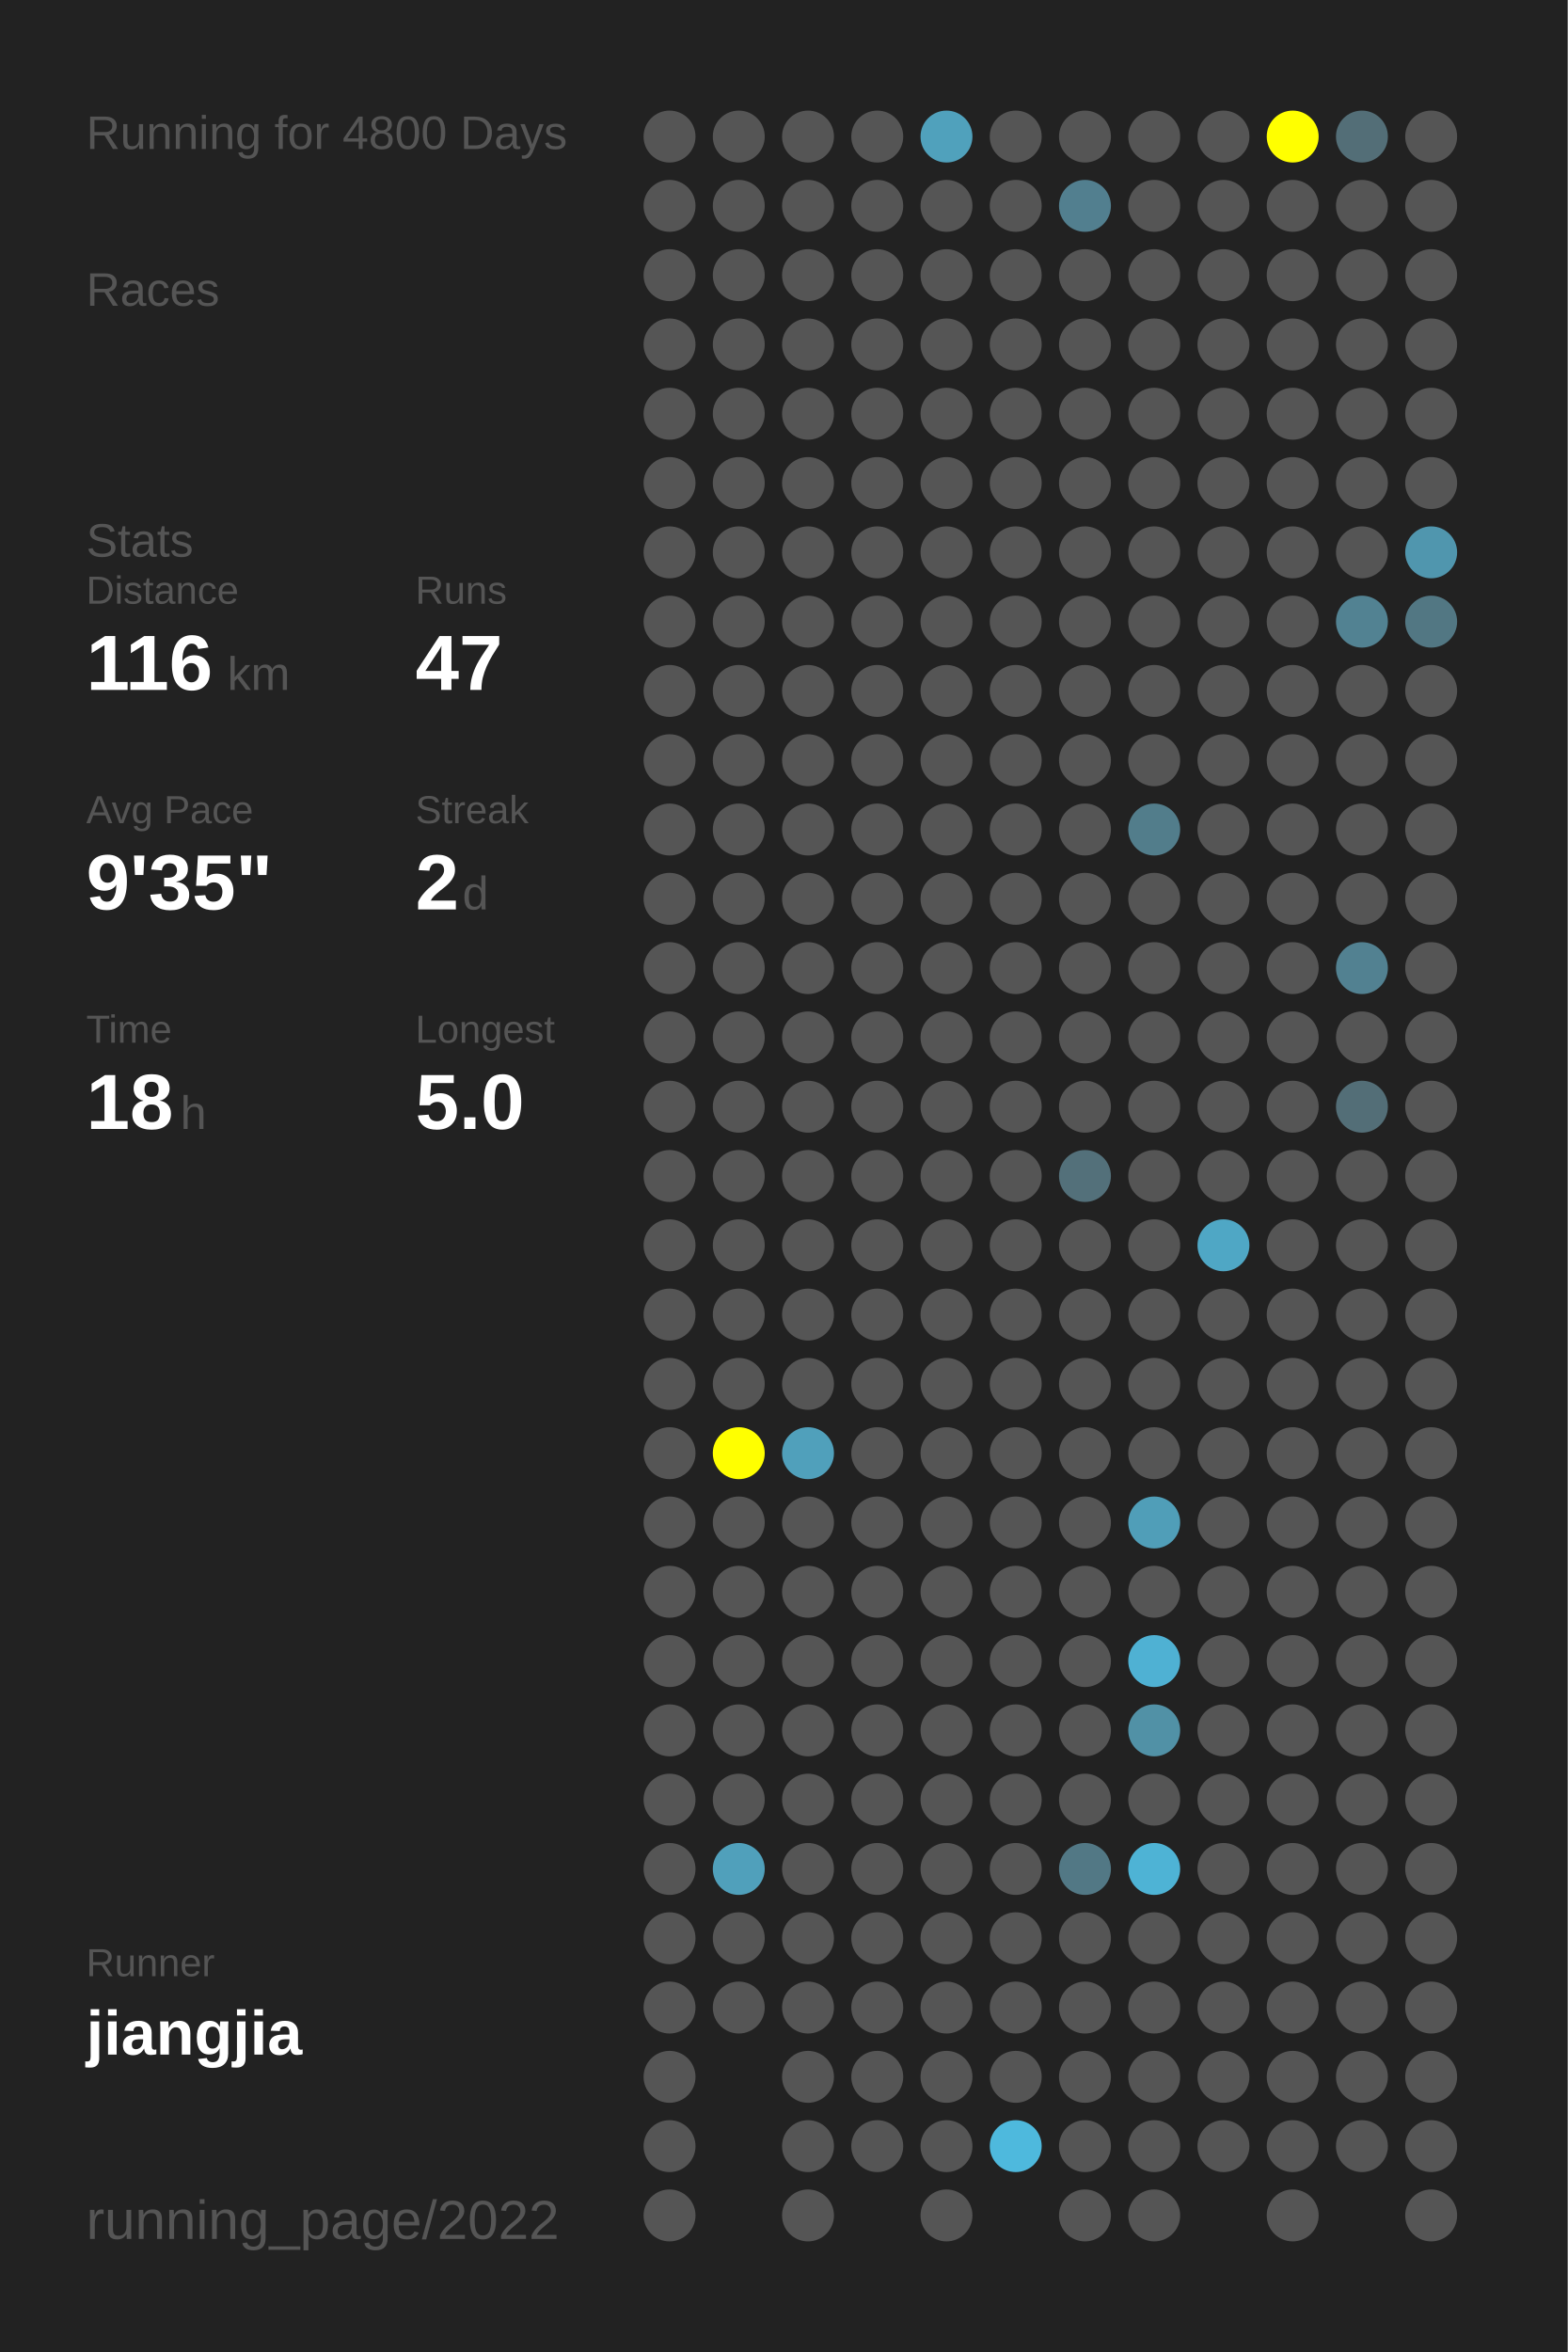
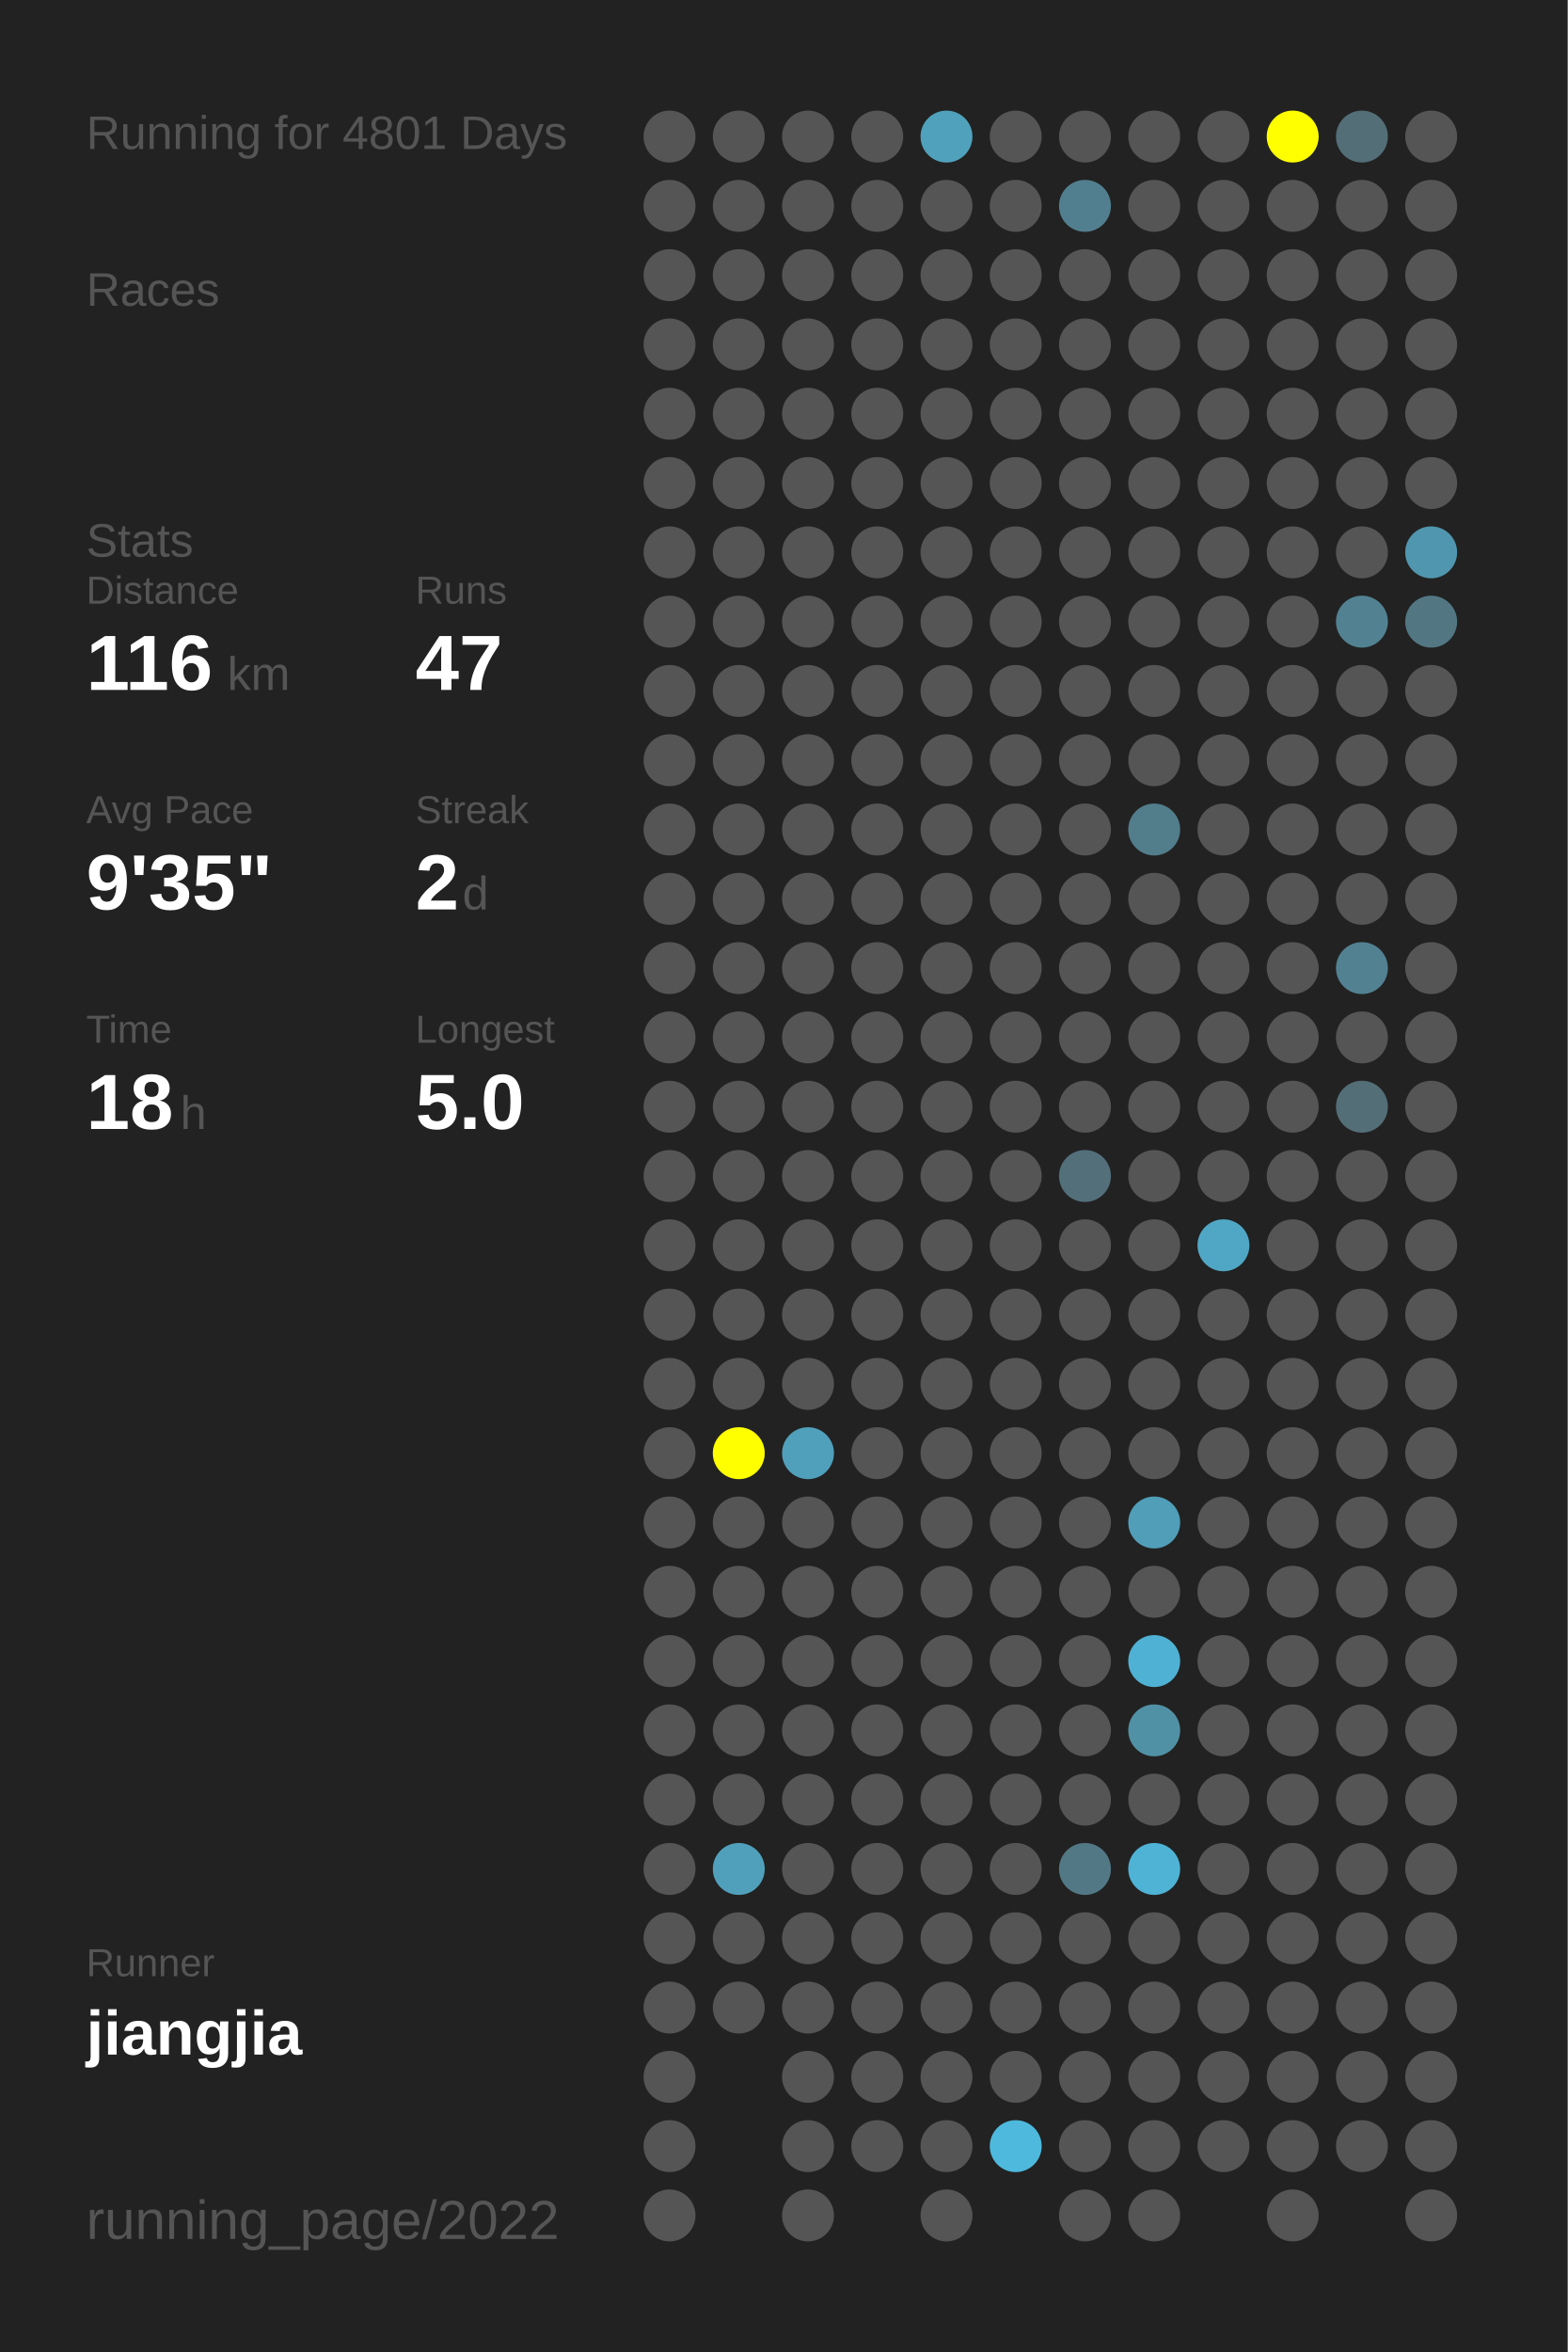
<svg xmlns="http://www.w3.org/2000/svg" baseProfile="full" height="300mm" version="1.1" viewBox="0,0,200,300" width="200mm">
  <defs />
  <rect fill="#222222" height="300" width="200" x="0" y="0" />
-   <text fill="#555555" style="font-size:6px; font-family:Arial;" x="11" y="19">Running for 4800 Days</text>
+   <text fill="#555555" style="font-size:6px; font-family:Arial;" x="11" y="19">Running for 4801 Days</text>
  <text fill="#555555" style="font-size:6px; font-family:Arial;" x="11" y="39">Races</text>
  <text fill="#555555" style="font-size:6px; font-family:Arial;" x="11" y="71">Stats</text>
  <text fill="#555555" style="font-size:5px; font-family:Arial;" x="11" y="77">Distance</text>
  <text fill="#FFFFFF" style="font-size:10px; font-family:Arial; font-weight:bold;" x="11" y="88">116</text>
  <text fill="#555555" style="font-size:6px; font-family:Arial;" x="29" y="88">km</text>
  <text fill="#555555" style="font-size:5px; font-family:Arial;" x="53" y="77">Runs</text>
  <text fill="#FFFFFF" style="font-size:10px; font-family:Arial; font-weight:bold;" x="53" y="88">47</text>
  <text fill="#555555" style="font-size:5px; font-family:Arial;" x="11" y="105">Avg Pace</text>
  <text fill="#FFFFFF" style="font-size:10px; font-family:Arial; font-weight:bold;" x="11" y="116">9'35"</text>
  <text fill="#555555" style="font-size:5px; font-family:Arial;" x="53" y="105">Streak</text>
  <text fill="#FFFFFF" style="font-size:10px; font-family:Arial; font-weight:bold;" x="53" y="116">2</text>
  <text fill="#555555" style="font-size:6px; font-family:Arial;" x="59" y="116">d</text>
  <text fill="#555555" style="font-size:5px; font-family:Arial;" x="11" y="133">Time</text>
  <text fill="#FFFFFF" style="font-size:10px; font-family:Arial; font-weight:bold;" x="11" y="144">18</text>
  <text fill="#555555" style="font-size:6px; font-family:Arial;" x="23" y="144">h</text>
  <text fill="#555555" style="font-size:5px; font-family:Arial;" x="53" y="133">Longest</text>
  <text fill="#FFFFFF" style="font-size:10px; font-family:Arial; font-weight:bold;" x="53" y="144">5.0</text>
  <text fill="#555555" style="font-size:5px; font-family:Arial;" x="11" y="252.065">Runner</text>
  <text fill="#FFFFFF" style="font-size:8px; font-family:Arial; font-weight:bold;" x="11" y="262.065">jiangjia</text>
  <text fill="#555555" style="font-size:7px; font-family:Arial;" x="11" y="285.581">running_page/2022</text>
  <circle cx="85.417" cy="17.419" fill="#555555" r="3.312" />
  <circle cx="85.417" cy="26.258" fill="#555555" r="3.312" />
  <circle cx="85.417" cy="35.097" fill="#555555" r="3.312" />
  <circle cx="85.417" cy="43.935" fill="#555555" r="3.312" />
  <circle cx="85.417" cy="52.774" fill="#555555" r="3.312" />
  <circle cx="85.417" cy="61.613" fill="#555555" r="3.312" />
  <circle cx="85.417" cy="70.452" fill="#555555" r="3.312" />
  <circle cx="85.417" cy="79.29" fill="#555555" r="3.312" />
  <circle cx="85.417" cy="88.129" fill="#555555" r="3.312" />
  <circle cx="85.417" cy="96.968" fill="#555555" r="3.312" />
  <circle cx="85.417" cy="105.806" fill="#555555" r="3.312" />
  <circle cx="85.417" cy="114.645" fill="#555555" r="3.312" />
  <circle cx="85.417" cy="123.484" fill="#555555" r="3.312" />
  <circle cx="85.417" cy="132.323" fill="#555555" r="3.312" />
  <circle cx="85.417" cy="141.161" fill="#555555" r="3.312" />
  <circle cx="85.417" cy="150" fill="#555555" r="3.312" />
  <circle cx="85.417" cy="158.839" fill="#555555" r="3.312" />
  <circle cx="85.417" cy="167.677" fill="#555555" r="3.312" />
  <circle cx="85.417" cy="176.516" fill="#555555" r="3.312" />
  <circle cx="85.417" cy="185.355" fill="#555555" r="3.312" />
  <circle cx="85.417" cy="194.194" fill="#555555" r="3.312" />
  <circle cx="85.417" cy="203.032" fill="#555555" r="3.312" />
  <circle cx="85.417" cy="211.871" fill="#555555" r="3.312" />
  <circle cx="85.417" cy="220.71" fill="#555555" r="3.312" />
  <circle cx="85.417" cy="229.548" fill="#555555" r="3.312" />
  <circle cx="85.417" cy="238.387" fill="#555555" r="3.312" />
  <circle cx="85.417" cy="247.226" fill="#555555" r="3.312" />
  <circle cx="85.417" cy="256.065" fill="#555555" r="3.312" />
  <circle cx="85.417" cy="264.903" fill="#555555" r="3.312" />
  <circle cx="85.417" cy="273.742" fill="#555555" r="3.312" />
  <circle cx="85.417" cy="282.581" fill="#555555" r="3.312" />
  <circle cx="94.25" cy="17.419" fill="#555555" r="3.312" />
  <circle cx="94.25" cy="26.258" fill="#555555" r="3.312" />
  <circle cx="94.25" cy="35.097" fill="#555555" r="3.312" />
  <circle cx="94.25" cy="43.935" fill="#555555" r="3.312" />
  <circle cx="94.25" cy="52.774" fill="#555555" r="3.312" />
  <circle cx="94.25" cy="61.613" fill="#555555" r="3.312" />
  <circle cx="94.25" cy="70.452" fill="#555555" r="3.312" />
  <circle cx="94.25" cy="79.29" fill="#555555" r="3.312" />
  <circle cx="94.25" cy="88.129" fill="#555555" r="3.312" />
  <circle cx="94.25" cy="96.968" fill="#555555" r="3.312" />
  <circle cx="94.25" cy="105.806" fill="#555555" r="3.312" />
  <circle cx="94.25" cy="114.645" fill="#555555" r="3.312" />
  <circle cx="94.25" cy="123.484" fill="#555555" r="3.312" />
  <circle cx="94.25" cy="132.323" fill="#555555" r="3.312" />
  <circle cx="94.25" cy="141.161" fill="#555555" r="3.312" />
  <circle cx="94.25" cy="150" fill="#555555" r="3.312" />
  <circle cx="94.25" cy="158.839" fill="#555555" r="3.312" />
  <circle cx="94.25" cy="167.677" fill="#555555" r="3.312" />
  <circle cx="94.25" cy="176.516" fill="#555555" r="3.312" />
  <circle cx="94.25" cy="185.355" fill="#FFFF00" r="3.312" />
  <circle cx="94.25" cy="194.194" fill="#555555" r="3.312" />
  <circle cx="94.25" cy="203.032" fill="#555555" r="3.312" />
  <circle cx="94.25" cy="211.871" fill="#555555" r="3.312" />
  <circle cx="94.25" cy="220.71" fill="#555555" r="3.312" />
  <circle cx="94.25" cy="229.548" fill="#555555" r="3.312" />
  <circle cx="94.25" cy="238.387" fill="#50a0bb" r="3.312" />
  <circle cx="94.25" cy="247.226" fill="#555555" r="3.312" />
  <circle cx="94.25" cy="256.065" fill="#555555" r="3.312" />
  <circle cx="103.083" cy="17.419" fill="#555555" r="3.312" />
  <circle cx="103.083" cy="26.258" fill="#555555" r="3.312" />
  <circle cx="103.083" cy="35.097" fill="#555555" r="3.312" />
  <circle cx="103.083" cy="43.935" fill="#555555" r="3.312" />
  <circle cx="103.083" cy="52.774" fill="#555555" r="3.312" />
  <circle cx="103.083" cy="61.613" fill="#555555" r="3.312" />
  <circle cx="103.083" cy="70.452" fill="#555555" r="3.312" />
  <circle cx="103.083" cy="79.29" fill="#555555" r="3.312" />
  <circle cx="103.083" cy="88.129" fill="#555555" r="3.312" />
  <circle cx="103.083" cy="96.968" fill="#555555" r="3.312" />
  <circle cx="103.083" cy="105.806" fill="#555555" r="3.312" />
  <circle cx="103.083" cy="114.645" fill="#555555" r="3.312" />
  <circle cx="103.083" cy="123.484" fill="#555555" r="3.312" />
  <circle cx="103.083" cy="132.323" fill="#555555" r="3.312" />
  <circle cx="103.083" cy="141.161" fill="#555555" r="3.312" />
  <circle cx="103.083" cy="150" fill="#555555" r="3.312" />
  <circle cx="103.083" cy="158.839" fill="#555555" r="3.312" />
  <circle cx="103.083" cy="167.677" fill="#555555" r="3.312" />
  <circle cx="103.083" cy="176.516" fill="#555555" r="3.312" />
  <circle cx="103.083" cy="185.355" fill="#50a0bb" r="3.312" />
  <circle cx="103.083" cy="194.194" fill="#555555" r="3.312" />
  <circle cx="103.083" cy="203.032" fill="#555555" r="3.312" />
  <circle cx="103.083" cy="211.871" fill="#555555" r="3.312" />
  <circle cx="103.083" cy="220.71" fill="#555555" r="3.312" />
  <circle cx="103.083" cy="229.548" fill="#555555" r="3.312" />
  <circle cx="103.083" cy="238.387" fill="#555555" r="3.312" />
  <circle cx="103.083" cy="247.226" fill="#555555" r="3.312" />
  <circle cx="103.083" cy="256.065" fill="#555555" r="3.312" />
  <circle cx="103.083" cy="264.903" fill="#555555" r="3.312" />
  <circle cx="103.083" cy="273.742" fill="#555555" r="3.312" />
  <circle cx="103.083" cy="282.581" fill="#555555" r="3.312" />
  <circle cx="111.917" cy="17.419" fill="#555555" r="3.312" />
  <circle cx="111.917" cy="26.258" fill="#555555" r="3.312" />
  <circle cx="111.917" cy="35.097" fill="#555555" r="3.312" />
  <circle cx="111.917" cy="43.935" fill="#555555" r="3.312" />
  <circle cx="111.917" cy="52.774" fill="#555555" r="3.312" />
  <circle cx="111.917" cy="61.613" fill="#555555" r="3.312" />
  <circle cx="111.917" cy="70.452" fill="#555555" r="3.312" />
  <circle cx="111.917" cy="79.29" fill="#555555" r="3.312" />
  <circle cx="111.917" cy="88.129" fill="#555555" r="3.312" />
  <circle cx="111.917" cy="96.968" fill="#555555" r="3.312" />
  <circle cx="111.917" cy="105.806" fill="#555555" r="3.312" />
  <circle cx="111.917" cy="114.645" fill="#555555" r="3.312" />
  <circle cx="111.917" cy="123.484" fill="#555555" r="3.312" />
  <circle cx="111.917" cy="132.323" fill="#555555" r="3.312" />
  <circle cx="111.917" cy="141.161" fill="#555555" r="3.312" />
  <circle cx="111.917" cy="150" fill="#555555" r="3.312" />
  <circle cx="111.917" cy="158.839" fill="#555555" r="3.312" />
  <circle cx="111.917" cy="167.677" fill="#555555" r="3.312" />
  <circle cx="111.917" cy="176.516" fill="#555555" r="3.312" />
  <circle cx="111.917" cy="185.355" fill="#555555" r="3.312" />
  <circle cx="111.917" cy="194.194" fill="#555555" r="3.312" />
  <circle cx="111.917" cy="203.032" fill="#555555" r="3.312" />
  <circle cx="111.917" cy="211.871" fill="#555555" r="3.312" />
  <circle cx="111.917" cy="220.71" fill="#555555" r="3.312" />
  <circle cx="111.917" cy="229.548" fill="#555555" r="3.312" />
  <circle cx="111.917" cy="238.387" fill="#555555" r="3.312" />
  <circle cx="111.917" cy="247.226" fill="#555555" r="3.312" />
  <circle cx="111.917" cy="256.065" fill="#555555" r="3.312" />
  <circle cx="111.917" cy="264.903" fill="#555555" r="3.312" />
  <circle cx="111.917" cy="273.742" fill="#555555" r="3.312" />
  <circle cx="120.75" cy="17.419" fill="#50a1bc" r="3.312" />
  <circle cx="120.75" cy="26.258" fill="#555555" r="3.312" />
  <circle cx="120.75" cy="35.097" fill="#555555" r="3.312" />
  <circle cx="120.75" cy="43.935" fill="#555555" r="3.312" />
  <circle cx="120.75" cy="52.774" fill="#555555" r="3.312" />
  <circle cx="120.75" cy="61.613" fill="#555555" r="3.312" />
  <circle cx="120.75" cy="70.452" fill="#555555" r="3.312" />
  <circle cx="120.75" cy="79.29" fill="#555555" r="3.312" />
  <circle cx="120.75" cy="88.129" fill="#555555" r="3.312" />
  <circle cx="120.75" cy="96.968" fill="#555555" r="3.312" />
  <circle cx="120.75" cy="105.806" fill="#555555" r="3.312" />
  <circle cx="120.75" cy="114.645" fill="#555555" r="3.312" />
  <circle cx="120.75" cy="123.484" fill="#555555" r="3.312" />
  <circle cx="120.75" cy="132.323" fill="#555555" r="3.312" />
  <circle cx="120.75" cy="141.161" fill="#555555" r="3.312" />
  <circle cx="120.75" cy="150" fill="#555555" r="3.312" />
  <circle cx="120.75" cy="158.839" fill="#555555" r="3.312" />
  <circle cx="120.75" cy="167.677" fill="#555555" r="3.312" />
  <circle cx="120.75" cy="176.516" fill="#555555" r="3.312" />
  <circle cx="120.75" cy="185.355" fill="#555555" r="3.312" />
  <circle cx="120.75" cy="194.194" fill="#555555" r="3.312" />
  <circle cx="120.75" cy="203.032" fill="#555555" r="3.312" />
  <circle cx="120.75" cy="211.871" fill="#555555" r="3.312" />
  <circle cx="120.75" cy="220.71" fill="#555555" r="3.312" />
  <circle cx="120.75" cy="229.548" fill="#555555" r="3.312" />
  <circle cx="120.75" cy="238.387" fill="#555555" r="3.312" />
  <circle cx="120.75" cy="247.226" fill="#555555" r="3.312" />
  <circle cx="120.75" cy="256.065" fill="#555555" r="3.312" />
  <circle cx="120.75" cy="264.903" fill="#555555" r="3.312" />
  <circle cx="120.75" cy="273.742" fill="#555555" r="3.312" />
  <circle cx="120.75" cy="282.581" fill="#555555" r="3.312" />
  <circle cx="129.583" cy="17.419" fill="#555555" r="3.312" />
  <circle cx="129.583" cy="26.258" fill="#555555" r="3.312" />
  <circle cx="129.583" cy="35.097" fill="#555555" r="3.312" />
  <circle cx="129.583" cy="43.935" fill="#555555" r="3.312" />
  <circle cx="129.583" cy="52.774" fill="#555555" r="3.312" />
  <circle cx="129.583" cy="61.613" fill="#555555" r="3.312" />
  <circle cx="129.583" cy="70.452" fill="#555555" r="3.312" />
  <circle cx="129.583" cy="79.29" fill="#555555" r="3.312" />
  <circle cx="129.583" cy="88.129" fill="#555555" r="3.312" />
  <circle cx="129.583" cy="96.968" fill="#555555" r="3.312" />
  <circle cx="129.583" cy="105.806" fill="#555555" r="3.312" />
  <circle cx="129.583" cy="114.645" fill="#555555" r="3.312" />
  <circle cx="129.583" cy="123.484" fill="#555555" r="3.312" />
  <circle cx="129.583" cy="132.323" fill="#555555" r="3.312" />
  <circle cx="129.583" cy="141.161" fill="#555555" r="3.312" />
  <circle cx="129.583" cy="150" fill="#555555" r="3.312" />
  <circle cx="129.583" cy="158.839" fill="#555555" r="3.312" />
  <circle cx="129.583" cy="167.677" fill="#555555" r="3.312" />
  <circle cx="129.583" cy="176.516" fill="#555555" r="3.312" />
  <circle cx="129.583" cy="185.355" fill="#555555" r="3.312" />
  <circle cx="129.583" cy="194.194" fill="#555555" r="3.312" />
  <circle cx="129.583" cy="203.032" fill="#555555" r="3.312" />
  <circle cx="129.583" cy="211.871" fill="#555555" r="3.312" />
  <circle cx="129.583" cy="220.71" fill="#555555" r="3.312" />
  <circle cx="129.583" cy="229.548" fill="#555555" r="3.312" />
  <circle cx="129.583" cy="238.387" fill="#555555" r="3.312" />
  <circle cx="129.583" cy="247.226" fill="#555555" r="3.312" />
  <circle cx="129.583" cy="256.065" fill="#555555" r="3.312" />
  <circle cx="129.583" cy="264.903" fill="#555555" r="3.312" />
  <circle cx="129.583" cy="273.742" fill="#4eb9dd" r="3.312" />
  <circle cx="138.417" cy="17.419" fill="#555555" r="3.312" />
  <circle cx="138.417" cy="26.258" fill="#527f8f" r="3.312" />
  <circle cx="138.417" cy="35.097" fill="#555555" r="3.312" />
  <circle cx="138.417" cy="43.935" fill="#555555" r="3.312" />
  <circle cx="138.417" cy="52.774" fill="#555555" r="3.312" />
  <circle cx="138.417" cy="61.613" fill="#555555" r="3.312" />
  <circle cx="138.417" cy="70.452" fill="#555555" r="3.312" />
  <circle cx="138.417" cy="79.29" fill="#555555" r="3.312" />
  <circle cx="138.417" cy="88.129" fill="#555555" r="3.312" />
  <circle cx="138.417" cy="96.968" fill="#555555" r="3.312" />
  <circle cx="138.417" cy="105.806" fill="#555555" r="3.312" />
  <circle cx="138.417" cy="114.645" fill="#555555" r="3.312" />
  <circle cx="138.417" cy="123.484" fill="#555555" r="3.312" />
  <circle cx="138.417" cy="132.323" fill="#555555" r="3.312" />
  <circle cx="138.417" cy="141.161" fill="#555555" r="3.312" />
  <circle cx="138.417" cy="150" fill="#53707a" r="3.312" />
  <circle cx="138.417" cy="158.839" fill="#555555" r="3.312" />
  <circle cx="138.417" cy="167.677" fill="#555555" r="3.312" />
  <circle cx="138.417" cy="176.516" fill="#555555" r="3.312" />
  <circle cx="138.417" cy="185.355" fill="#555555" r="3.312" />
  <circle cx="138.417" cy="194.194" fill="#555555" r="3.312" />
  <circle cx="138.417" cy="203.032" fill="#555555" r="3.312" />
  <circle cx="138.417" cy="211.871" fill="#555555" r="3.312" />
  <circle cx="138.417" cy="220.71" fill="#555555" r="3.312" />
  <circle cx="138.417" cy="229.548" fill="#555555" r="3.312" />
  <circle cx="138.417" cy="238.387" fill="#527885" r="3.312" />
  <circle cx="138.417" cy="247.226" fill="#555555" r="3.312" />
  <circle cx="138.417" cy="256.065" fill="#555555" r="3.312" />
  <circle cx="138.417" cy="264.903" fill="#555555" r="3.312" />
  <circle cx="138.417" cy="273.742" fill="#555555" r="3.312" />
  <circle cx="138.417" cy="282.581" fill="#555555" r="3.312" />
  <circle cx="147.25" cy="17.419" fill="#555555" r="3.312" />
  <circle cx="147.25" cy="26.258" fill="#555555" r="3.312" />
  <circle cx="147.25" cy="35.097" fill="#555555" r="3.312" />
  <circle cx="147.25" cy="43.935" fill="#555555" r="3.312" />
  <circle cx="147.25" cy="52.774" fill="#555555" r="3.312" />
  <circle cx="147.25" cy="61.613" fill="#555555" r="3.312" />
  <circle cx="147.25" cy="70.452" fill="#555555" r="3.312" />
  <circle cx="147.25" cy="79.29" fill="#555555" r="3.312" />
  <circle cx="147.25" cy="88.129" fill="#555555" r="3.312" />
  <circle cx="147.25" cy="96.968" fill="#555555" r="3.312" />
  <circle cx="147.25" cy="105.806" fill="#527d8b" r="3.312" />
  <circle cx="147.25" cy="114.645" fill="#555555" r="3.312" />
  <circle cx="147.25" cy="123.484" fill="#555555" r="3.312" />
  <circle cx="147.25" cy="132.323" fill="#555555" r="3.312" />
  <circle cx="147.25" cy="141.161" fill="#555555" r="3.312" />
  <circle cx="147.25" cy="150" fill="#555555" r="3.312" />
  <circle cx="147.25" cy="158.839" fill="#555555" r="3.312" />
  <circle cx="147.25" cy="167.677" fill="#555555" r="3.312" />
  <circle cx="147.25" cy="176.516" fill="#555555" r="3.312" />
  <circle cx="147.25" cy="185.355" fill="#555555" r="3.312" />
  <circle cx="147.25" cy="194.194" fill="#509eb8" r="3.312" />
  <circle cx="147.25" cy="203.032" fill="#555555" r="3.312" />
  <circle cx="147.25" cy="211.871" fill="#4fb1d3" r="3.312" />
  <circle cx="147.25" cy="220.71" fill="#5191a6" r="3.312" />
  <circle cx="147.25" cy="229.548" fill="#555555" r="3.312" />
  <circle cx="147.25" cy="238.387" fill="#4eb3d5" r="3.312" />
  <circle cx="147.25" cy="247.226" fill="#555555" r="3.312" />
  <circle cx="147.25" cy="256.065" fill="#555555" r="3.312" />
  <circle cx="147.25" cy="264.903" fill="#555555" r="3.312" />
  <circle cx="147.25" cy="273.742" fill="#555555" r="3.312" />
  <circle cx="147.25" cy="282.581" fill="#555555" r="3.312" />
  <circle cx="156.083" cy="17.419" fill="#555555" r="3.312" />
  <circle cx="156.083" cy="26.258" fill="#555555" r="3.312" />
  <circle cx="156.083" cy="35.097" fill="#555555" r="3.312" />
  <circle cx="156.083" cy="43.935" fill="#555555" r="3.312" />
  <circle cx="156.083" cy="52.774" fill="#555555" r="3.312" />
  <circle cx="156.083" cy="61.613" fill="#555555" r="3.312" />
  <circle cx="156.083" cy="70.452" fill="#555555" r="3.312" />
  <circle cx="156.083" cy="79.29" fill="#555555" r="3.312" />
  <circle cx="156.083" cy="88.129" fill="#555555" r="3.312" />
  <circle cx="156.083" cy="96.968" fill="#555555" r="3.312" />
  <circle cx="156.083" cy="105.806" fill="#555555" r="3.312" />
  <circle cx="156.083" cy="114.645" fill="#555555" r="3.312" />
  <circle cx="156.083" cy="123.484" fill="#555555" r="3.312" />
  <circle cx="156.083" cy="132.323" fill="#555555" r="3.312" />
  <circle cx="156.083" cy="141.161" fill="#555555" r="3.312" />
  <circle cx="156.083" cy="150" fill="#555555" r="3.312" />
  <circle cx="156.083" cy="158.839" fill="#4fa7c5" r="3.312" />
  <circle cx="156.083" cy="167.677" fill="#555555" r="3.312" />
  <circle cx="156.083" cy="176.516" fill="#555555" r="3.312" />
  <circle cx="156.083" cy="185.355" fill="#555555" r="3.312" />
  <circle cx="156.083" cy="194.194" fill="#555555" r="3.312" />
  <circle cx="156.083" cy="203.032" fill="#555555" r="3.312" />
  <circle cx="156.083" cy="211.871" fill="#555555" r="3.312" />
  <circle cx="156.083" cy="220.71" fill="#555555" r="3.312" />
  <circle cx="156.083" cy="229.548" fill="#555555" r="3.312" />
  <circle cx="156.083" cy="238.387" fill="#555555" r="3.312" />
  <circle cx="156.083" cy="247.226" fill="#555555" r="3.312" />
  <circle cx="156.083" cy="256.065" fill="#555555" r="3.312" />
  <circle cx="156.083" cy="264.903" fill="#555555" r="3.312" />
  <circle cx="156.083" cy="273.742" fill="#555555" r="3.312" />
  <circle cx="164.917" cy="17.419" fill="#FFFF00" r="3.312" />
  <circle cx="164.917" cy="26.258" fill="#555555" r="3.312" />
  <circle cx="164.917" cy="35.097" fill="#555555" r="3.312" />
  <circle cx="164.917" cy="43.935" fill="#555555" r="3.312" />
  <circle cx="164.917" cy="52.774" fill="#555555" r="3.312" />
  <circle cx="164.917" cy="61.613" fill="#555555" r="3.312" />
  <circle cx="164.917" cy="70.452" fill="#555555" r="3.312" />
  <circle cx="164.917" cy="79.29" fill="#555555" r="3.312" />
  <circle cx="164.917" cy="88.129" fill="#555555" r="3.312" />
  <circle cx="164.917" cy="96.968" fill="#555555" r="3.312" />
  <circle cx="164.917" cy="105.806" fill="#555555" r="3.312" />
  <circle cx="164.917" cy="114.645" fill="#555555" r="3.312" />
  <circle cx="164.917" cy="123.484" fill="#555555" r="3.312" />
  <circle cx="164.917" cy="132.323" fill="#555555" r="3.312" />
  <circle cx="164.917" cy="141.161" fill="#555555" r="3.312" />
  <circle cx="164.917" cy="150" fill="#555555" r="3.312" />
  <circle cx="164.917" cy="158.839" fill="#555555" r="3.312" />
  <circle cx="164.917" cy="167.677" fill="#555555" r="3.312" />
  <circle cx="164.917" cy="176.516" fill="#555555" r="3.312" />
  <circle cx="164.917" cy="185.355" fill="#555555" r="3.312" />
  <circle cx="164.917" cy="194.194" fill="#555555" r="3.312" />
  <circle cx="164.917" cy="203.032" fill="#555555" r="3.312" />
  <circle cx="164.917" cy="211.871" fill="#555555" r="3.312" />
  <circle cx="164.917" cy="220.71" fill="#555555" r="3.312" />
  <circle cx="164.917" cy="229.548" fill="#555555" r="3.312" />
  <circle cx="164.917" cy="238.387" fill="#555555" r="3.312" />
  <circle cx="164.917" cy="247.226" fill="#555555" r="3.312" />
  <circle cx="164.917" cy="256.065" fill="#555555" r="3.312" />
  <circle cx="164.917" cy="264.903" fill="#555555" r="3.312" />
  <circle cx="164.917" cy="273.742" fill="#555555" r="3.312" />
  <circle cx="164.917" cy="282.581" fill="#555555" r="3.312" />
  <circle cx="173.75" cy="17.419" fill="#536e77" r="3.312" />
  <circle cx="173.75" cy="26.258" fill="#555555" r="3.312" />
  <circle cx="173.75" cy="35.097" fill="#555555" r="3.312" />
  <circle cx="173.75" cy="43.935" fill="#555555" r="3.312" />
  <circle cx="173.75" cy="52.774" fill="#555555" r="3.312" />
  <circle cx="173.75" cy="61.613" fill="#555555" r="3.312" />
  <circle cx="173.75" cy="70.452" fill="#555555" r="3.312" />
  <circle cx="173.75" cy="79.29" fill="#528292" r="3.312" />
  <circle cx="173.75" cy="88.129" fill="#555555" r="3.312" />
  <circle cx="173.75" cy="96.968" fill="#555555" r="3.312" />
  <circle cx="173.75" cy="105.806" fill="#555555" r="3.312" />
  <circle cx="173.75" cy="114.645" fill="#555555" r="3.312" />
  <circle cx="173.75" cy="123.484" fill="#528191" r="3.312" />
  <circle cx="173.75" cy="132.323" fill="#555555" r="3.312" />
  <circle cx="173.75" cy="141.161" fill="#536e77" r="3.312" />
  <circle cx="173.75" cy="150" fill="#555555" r="3.312" />
  <circle cx="173.75" cy="158.839" fill="#555555" r="3.312" />
  <circle cx="173.75" cy="167.677" fill="#555555" r="3.312" />
  <circle cx="173.75" cy="176.516" fill="#555555" r="3.312" />
  <circle cx="173.75" cy="185.355" fill="#555555" r="3.312" />
  <circle cx="173.75" cy="194.194" fill="#555555" r="3.312" />
  <circle cx="173.75" cy="203.032" fill="#555555" r="3.312" />
  <circle cx="173.75" cy="211.871" fill="#555555" r="3.312" />
  <circle cx="173.75" cy="220.71" fill="#555555" r="3.312" />
  <circle cx="173.75" cy="229.548" fill="#555555" r="3.312" />
  <circle cx="173.75" cy="238.387" fill="#555555" r="3.312" />
  <circle cx="173.75" cy="247.226" fill="#555555" r="3.312" />
  <circle cx="173.75" cy="256.065" fill="#555555" r="3.312" />
  <circle cx="173.75" cy="264.903" fill="#555555" r="3.312" />
  <circle cx="173.75" cy="273.742" fill="#555555" r="3.312" />
  <circle cx="182.583" cy="17.419" fill="#555555" r="3.312" />
  <circle cx="182.583" cy="26.258" fill="#555555" r="3.312" />
  <circle cx="182.583" cy="35.097" fill="#555555" r="3.312" />
  <circle cx="182.583" cy="43.935" fill="#555555" r="3.312" />
  <circle cx="182.583" cy="52.774" fill="#555555" r="3.312" />
  <circle cx="182.583" cy="61.613" fill="#555555" r="3.312" />
  <circle cx="182.583" cy="70.452" fill="#5096ae" r="3.312" />
  <circle cx="182.583" cy="79.29" fill="#527783" r="3.312" />
  <circle cx="182.583" cy="88.129" fill="#555555" r="3.312" />
  <circle cx="182.583" cy="96.968" fill="#555555" r="3.312" />
  <circle cx="182.583" cy="105.806" fill="#555555" r="3.312" />
  <circle cx="182.583" cy="114.645" fill="#555555" r="3.312" />
  <circle cx="182.583" cy="123.484" fill="#555555" r="3.312" />
  <circle cx="182.583" cy="132.323" fill="#555555" r="3.312" />
  <circle cx="182.583" cy="141.161" fill="#555555" r="3.312" />
  <circle cx="182.583" cy="150" fill="#555555" r="3.312" />
  <circle cx="182.583" cy="158.839" fill="#555555" r="3.312" />
  <circle cx="182.583" cy="167.677" fill="#555555" r="3.312" />
  <circle cx="182.583" cy="176.516" fill="#555555" r="3.312" />
  <circle cx="182.583" cy="185.355" fill="#555555" r="3.312" />
  <circle cx="182.583" cy="194.194" fill="#555555" r="3.312" />
  <circle cx="182.583" cy="203.032" fill="#555555" r="3.312" />
  <circle cx="182.583" cy="211.871" fill="#555555" r="3.312" />
  <circle cx="182.583" cy="220.71" fill="#555555" r="3.312" />
  <circle cx="182.583" cy="229.548" fill="#555555" r="3.312" />
  <circle cx="182.583" cy="238.387" fill="#555555" r="3.312" />
  <circle cx="182.583" cy="247.226" fill="#555555" r="3.312" />
  <circle cx="182.583" cy="256.065" fill="#555555" r="3.312" />
  <circle cx="182.583" cy="264.903" fill="#555555" r="3.312" />
  <circle cx="182.583" cy="273.742" fill="#555555" r="3.312" />
  <circle cx="182.583" cy="282.581" fill="#555555" r="3.312" />
</svg>
